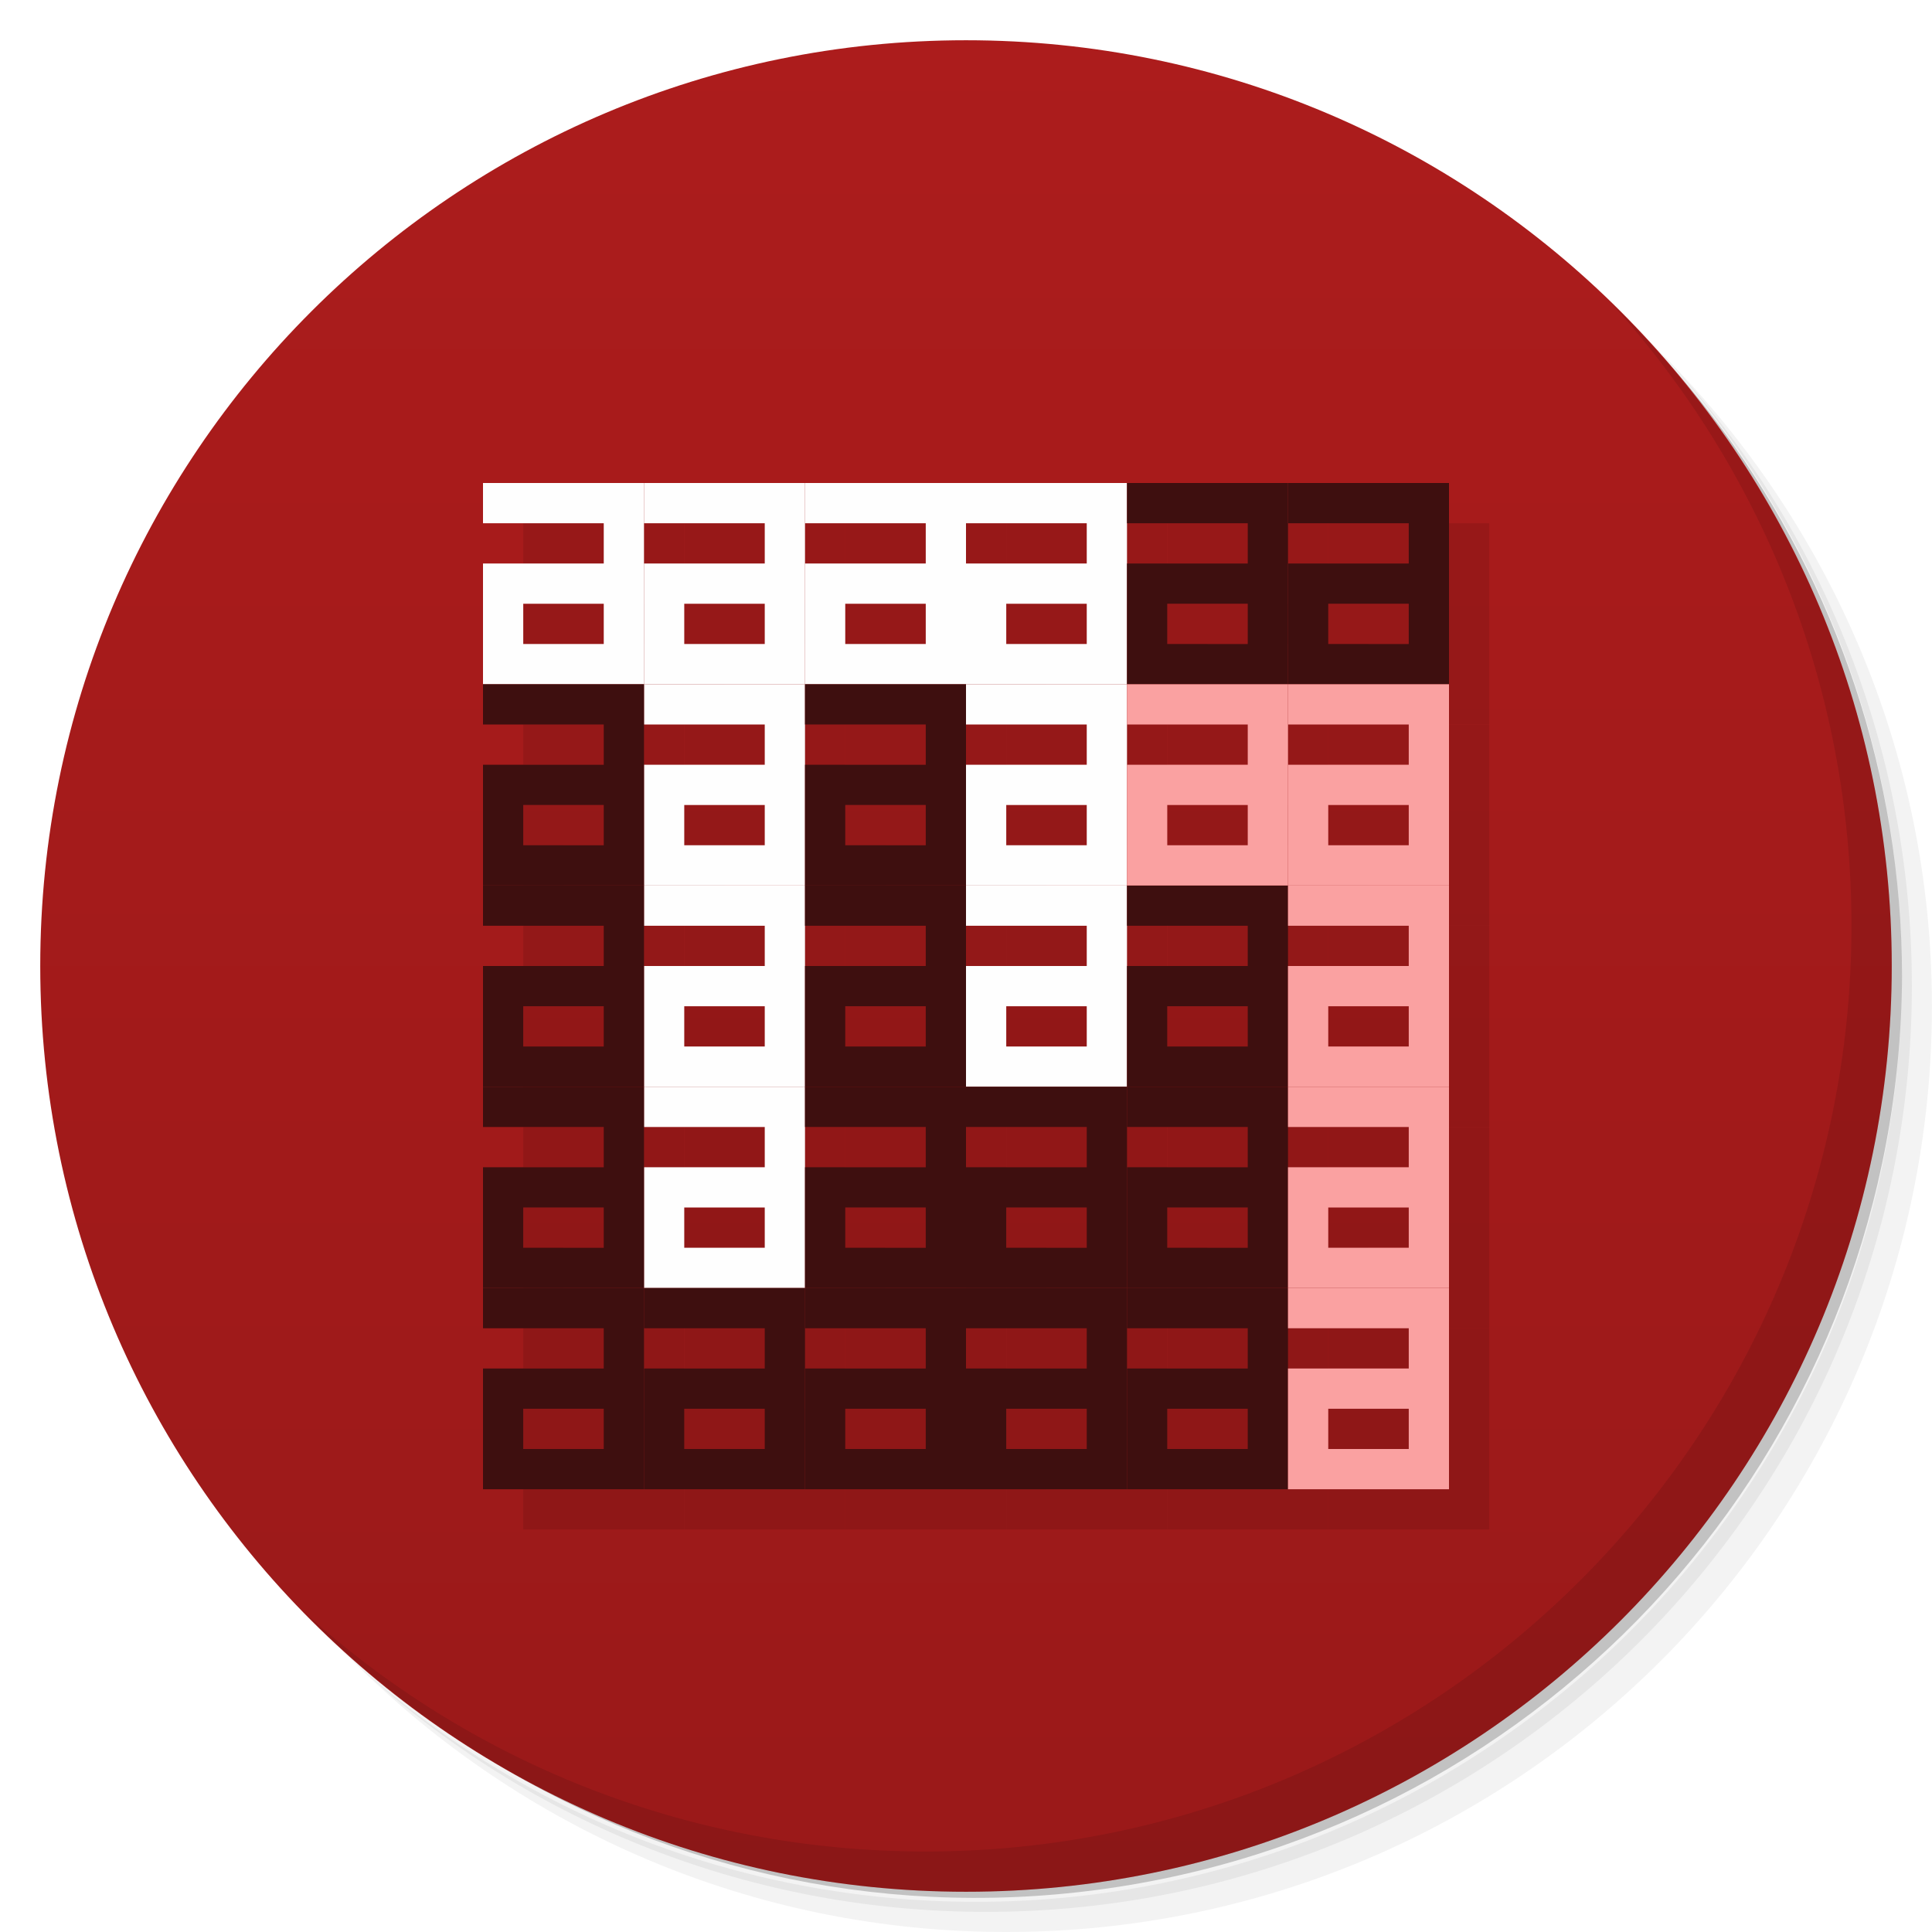
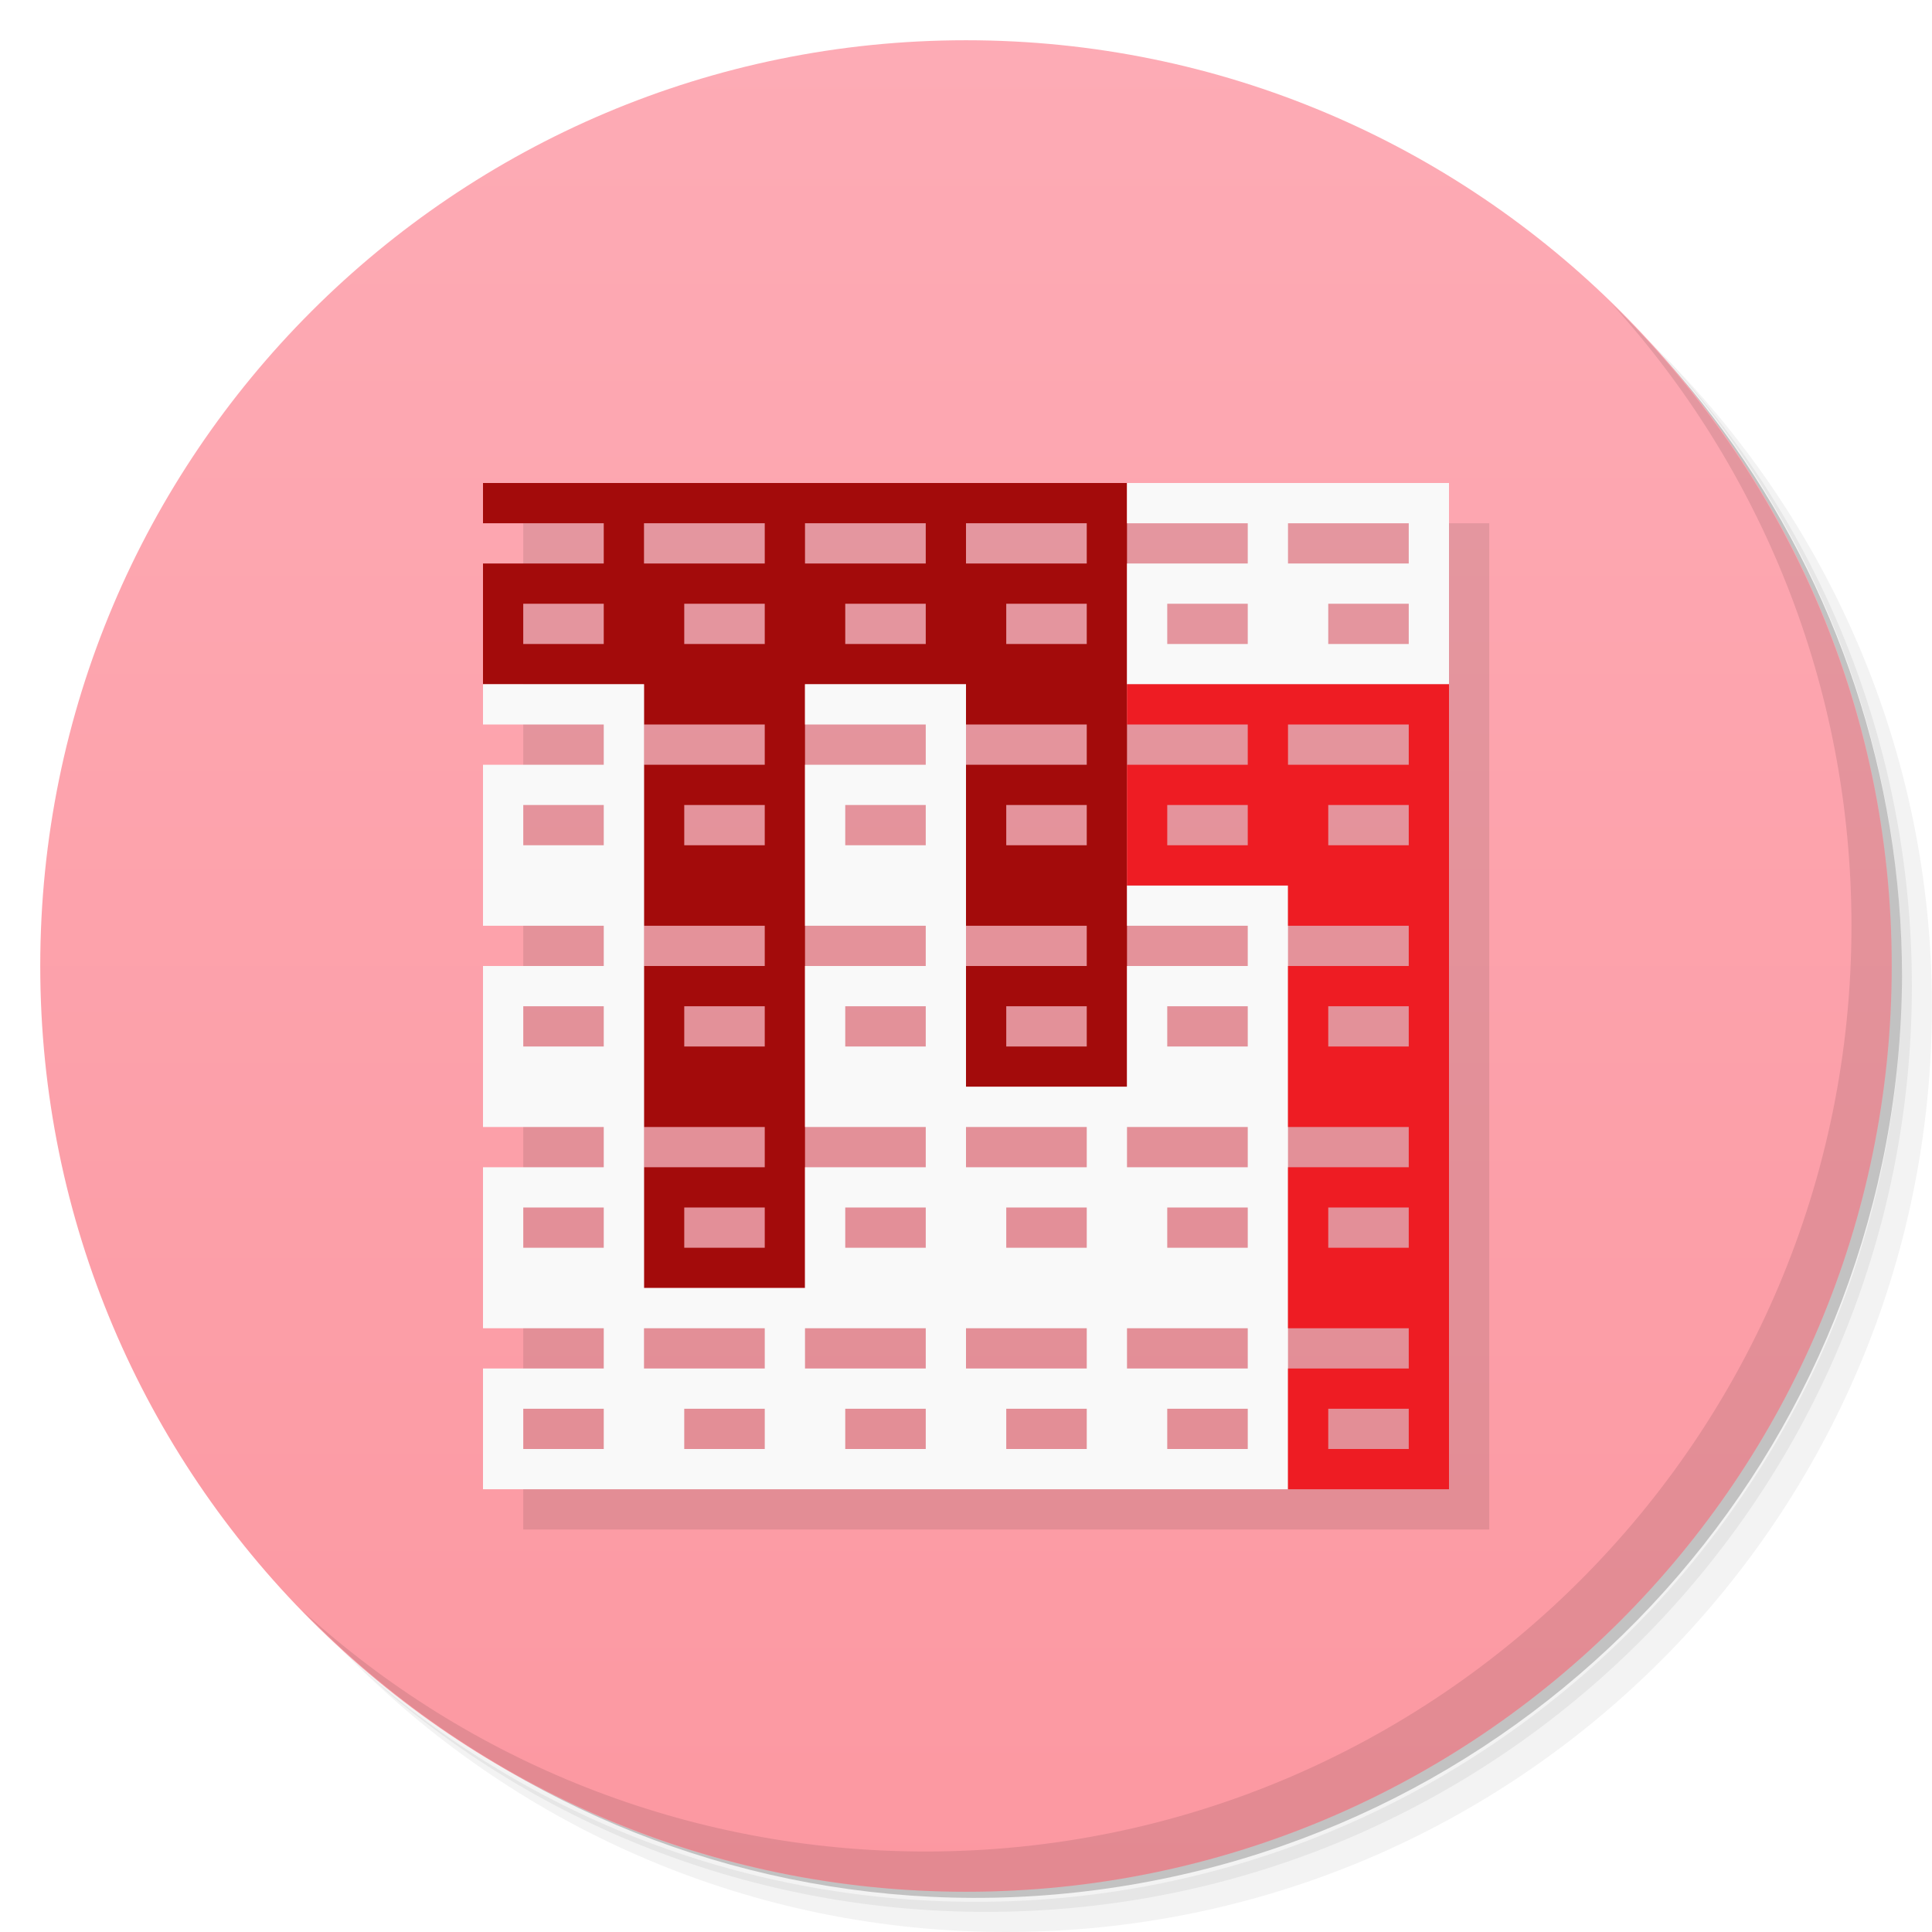
<svg xmlns="http://www.w3.org/2000/svg" viewBox="0 0 48 48" id="svg2" version="1.1">
  <defs id="defs4">
    <linearGradient id="linearGradient3764" x1="1" x2="47" gradientUnits="userSpaceOnUse" gradientTransform="matrix(0,-1,1,0,-1.5e-6,48)">
-       <stop style="stop-color:#9a1919;stop-opacity:1" id="stop7" />
-       <stop offset="1" style="stop-color:#ac1c1c;stop-opacity:1" id="stop9" />
+       <stop style="stop-color:#fc98a1;stop-opacity:1" id="stop7" />
+       <stop offset="1" style="stop-color:#fdabb5;stop-opacity:1" id="stop9" />
    </linearGradient>
  </defs>
  <path id="path23" style="opacity:0.05" d="m 36.31,5 c 5.859,4.062 9.688,10.831 9.688,18.5 0,12.426 -10.07,22.5 -22.5,22.5 -7.669,0 -14.438,-3.828 -18.5,-9.688 1.037,1.822 2.306,3.499 3.781,4.969 4.085,3.712 9.514,5.969 15.469,5.969 12.703,0 23,-10.298 23,-23 0,-5.954 -2.256,-11.384 -5.969,-15.469 C 39.81,7.306 38.132,6.037 36.31,5 Z m 4.969,3.781 c 3.854,4.113 6.219,9.637 6.219,15.719 0,12.703 -10.297,23 -23,23 -6.081,0 -11.606,-2.364 -15.719,-6.219 4.16,4.144 9.883,6.719 16.219,6.719 12.703,0 23,-10.298 23,-23 0,-6.335 -2.575,-12.06 -6.719,-16.219 z" />
  <path id="path25" style="opacity:0.1" d="m 41.28,8.781 c 3.712,4.085 5.969,9.514 5.969,15.469 0,12.703 -10.297,23 -23,23 -5.954,0 -11.384,-2.256 -15.469,-5.969 4.113,3.854 9.637,6.219 15.719,6.219 12.703,0 23,-10.298 23,-23 0,-6.081 -2.364,-11.606 -6.219,-15.719 z" />
  <path id="path27" style="opacity:0.2" d="M 31.25,2.375 C 39.865,5.529 46,13.792 46,23.505 c 0,12.426 -10.07,22.5 -22.5,22.5 -9.708,0 -17.971,-6.135 -21.12,-14.75 a 23,23 0 0 0 44.875,-7 23,23 0 0 0 -16,-21.875 z" />
  <path id="path31" style="fill:url(#linearGradient3764);fill-opacity:1" d="M 24,1 C 36.703,1 47,11.297 47,24 47,36.703 36.703,47 24,47 11.297,47 1,36.703 1,24 1,11.297 11.297,1 24,1 Z" />
+   <rect style="opacity:0.1;fill:#000000;fill-opacity:1;stroke:none" id="rect4208" width="24" height="25" x="13" y="13" />
  <path id="path69" style="opacity:0.1" d="m 40.03,7.531 c 3.712,4.084 5.969,9.514 5.969,15.469 0,12.703 -10.297,23 -23,23 C 17.045,46 11.615,43.744 7.53,40.031 11.708,44.322 17.54,47 23.999,47 c 12.703,0 23,-10.298 23,-23 0,-6.462 -2.677,-12.291 -6.969,-16.469 z" />
-   <g id="g4653" transform="translate(1,9.724771)" style="fill-opacity:1;fill:#000000;opacity:0.1">
-     <g transform="translate(0,-8.724771)" style="fill:#000000;fill-opacity:1" id="g4414-4">
-       <path style="fill:#000000;fill-opacity:1;fill-rule:evenodd;stroke:none;stroke-width:1px;stroke-linecap:butt;stroke-linejoin:miter;stroke-opacity:1" d="m 12,12 0,1 3,0 0,1 -3,0 0,3 4,0 0,-5 -4,0 z m 1,3 2,0 0,1 -2,0 0,-1 z" id="path4899-68" />
-       <path style="fill:#000000;fill-opacity:1;fill-rule:evenodd;stroke:none;stroke-width:1px;stroke-linecap:butt;stroke-linejoin:miter;stroke-opacity:1" d="m 16,12 0,1 3,0 0,1 -3,0 0,3 4,0 0,-5 -4,0 z m 1,3 2,0 0,1 -2,0 0,-1 z" id="path4899-1-30" />
-       <path style="fill:#000000;fill-opacity:1;fill-rule:evenodd;stroke:none;stroke-width:1px;stroke-linecap:butt;stroke-linejoin:miter;stroke-opacity:1" d="m 16,17 0,1 3,0 0,1 -3,0 0,3 4,0 0,-5 -4,0 z m 1,3 2,0 0,1 -2,0 0,-1 z" id="path4899-8-59" />
-       <path style="fill:#000000;fill-opacity:1;fill-rule:evenodd;stroke:none;stroke-width:1px;stroke-linecap:butt;stroke-linejoin:miter;stroke-opacity:1" d="m 20,12 0,1 3,0 0,1 -3,0 0,3 4,0 0,-5 -4,0 z m 1,3 2,0 0,1 -2,0 0,-1 z" id="path4899-2-2" />
-       <path style="fill:#000000;fill-opacity:1;fill-rule:evenodd;stroke:none;stroke-width:1px;stroke-linecap:butt;stroke-linejoin:miter;stroke-opacity:1" d="m 24,12 0,1 3,0 0,1 -3,0 0,3 4,0 0,-5 -4,0 z m 1,3 2,0 0,1 -2,0 0,-1 z" id="path4899-1-4-8" />
-       <path style="fill:#000000;fill-opacity:1;fill-rule:evenodd;stroke:none;stroke-width:1px;stroke-linecap:butt;stroke-linejoin:miter;stroke-opacity:1" d="m 24,17 0,1 3,0 0,1 -3,0 0,3 4,0 0,-5 -4,0 z m 1,3 2,0 0,1 -2,0 0,-1 z" id="path4899-8-8-4" />
-       <path style="fill:#000000;fill-opacity:1;fill-rule:evenodd;stroke:none;stroke-width:1px;stroke-linecap:butt;stroke-linejoin:miter;stroke-opacity:1" d="m 16,22 0,1 3,0 0,1 -3,0 0,3 4,0 0,-5 -4,0 z m 1,3 2,0 0,1 -2,0 0,-1 z" id="path4899-1-2-2" />
-       <path style="fill:#000000;fill-opacity:1;fill-rule:evenodd;stroke:none;stroke-width:1px;stroke-linecap:butt;stroke-linejoin:miter;stroke-opacity:1" d="m 16,27 0,1 3,0 0,1 -3,0 0,3 4,0 0,-5 -4,0 z m 1,3 2,0 0,1 -2,0 0,-1 z" id="path4899-8-89-9" />
-       <path style="fill:#000000;fill-opacity:1;fill-rule:evenodd;stroke:none;stroke-width:1px;stroke-linecap:butt;stroke-linejoin:miter;stroke-opacity:1" d="m 24,22 0,1 3,0 0,1 -3,0 0,3 4,0 0,-5 -4,0 z m 1,3 2,0 0,1 -2,0 0,-1 z" id="path4899-1-3-0" />
-     </g>
-     <g transform="translate(0,-8.724771)" style="fill:#000000;fill-opacity:1" id="g4396-5">
-       <path style="fill:#000000;fill-opacity:1;fill-rule:evenodd;stroke:none;stroke-width:1px;stroke-linecap:butt;stroke-linejoin:miter;stroke-opacity:1" d="m 12,17 0,1 3,0 0,1 -3,0 0,3 4,0 0,-5 -4,0 z m 1,3 2,0 0,1 -2,0 0,-1 z" id="path4899-6-47" />
-       <path style="fill:#000000;fill-opacity:1;fill-rule:evenodd;stroke:none;stroke-width:1px;stroke-linecap:butt;stroke-linejoin:miter;stroke-opacity:1" d="m 20,17 0,1 3,0 0,1 -3,0 0,3 4,0 0,-5 -4,0 z m 1,3 2,0 0,1 -2,0 0,-1 z" id="path4899-6-4-3" />
-       <path style="fill:#000000;fill-opacity:1;fill-rule:evenodd;stroke:none;stroke-width:1px;stroke-linecap:butt;stroke-linejoin:miter;stroke-opacity:1" d="m 28,12 0,1 3,0 0,1 -3,0 0,3 4,0 0,-5 -4,0 z m 1,3 2,0 0,1 -2,0 0,-1 z" id="path4899-0-1" />
-       <path style="fill:#000000;fill-opacity:1;fill-rule:evenodd;stroke:none;stroke-width:1px;stroke-linecap:butt;stroke-linejoin:miter;stroke-opacity:1" d="m 32,12 0,1 3,0 0,1 -3,0 0,3 4,0 0,-5 -4,0 z m 1,3 2,0 0,1 -2,0 0,-1 z" id="path4899-1-9-6" />
-       <path style="fill:#000000;fill-opacity:1;fill-rule:evenodd;stroke:none;stroke-width:1px;stroke-linecap:butt;stroke-linejoin:miter;stroke-opacity:1" d="m 12,22 0,1 3,0 0,1 -3,0 0,3 4,0 0,-5 -4,0 z m 1,3 2,0 0,1 -2,0 0,-1 z" id="path4899-61-5" />
-       <path style="fill:#000000;fill-opacity:1;fill-rule:evenodd;stroke:none;stroke-width:1px;stroke-linecap:butt;stroke-linejoin:miter;stroke-opacity:1" d="m 12,27 0,1 3,0 0,1 -3,0 0,3 4,0 0,-5 -4,0 z m 1,3 2,0 0,1 -2,0 0,-1 z" id="path4899-6-5-0" />
-       <path style="fill:#000000;fill-opacity:1;fill-rule:evenodd;stroke:none;stroke-width:1px;stroke-linecap:butt;stroke-linejoin:miter;stroke-opacity:1" d="m 20,22 0,1 3,0 0,1 -3,0 0,3 4,0 0,-5 -4,0 z m 1,3 2,0 0,1 -2,0 0,-1 z" id="path4899-5-6" />
-       <path style="fill:#000000;fill-opacity:1;fill-rule:evenodd;stroke:none;stroke-width:1px;stroke-linecap:butt;stroke-linejoin:miter;stroke-opacity:1" d="m 20,27 0,1 3,0 0,1 -3,0 0,3 4,0 0,-5 -4,0 z m 1,3 2,0 0,1 -2,0 0,-1 z" id="path4899-6-55-0" />
-       <path style="fill:#000000;fill-opacity:1;fill-rule:evenodd;stroke:none;stroke-width:1px;stroke-linecap:butt;stroke-linejoin:miter;stroke-opacity:1" d="m 24,27 0,1 3,0 0,1 -3,0 0,3 4,0 0,-5 -4,0 z m 1,3 2,0 0,1 -2,0 0,-1 z" id="path4899-8-57-3" />
-       <path style="fill:#000000;fill-opacity:1;fill-rule:evenodd;stroke:none;stroke-width:1px;stroke-linecap:butt;stroke-linejoin:miter;stroke-opacity:1" d="m 28,22 0,1 3,0 0,1 -3,0 0,3 4,0 0,-5 -4,0 z m 1,3 2,0 0,1 -2,0 0,-1 z" id="path4899-7-4" />
-       <path style="fill:#000000;fill-opacity:1;fill-rule:evenodd;stroke:none;stroke-width:1px;stroke-linecap:butt;stroke-linejoin:miter;stroke-opacity:1" d="m 28,27 0,1 3,0 0,1 -3,0 0,3 4,0 0,-5 -4,0 z m 1,3 2,0 0,1 -2,0 0,-1 z" id="path4899-6-6-2" />
-       <path style="fill:#000000;fill-opacity:1;fill-rule:evenodd;stroke:none;stroke-width:1px;stroke-linecap:butt;stroke-linejoin:miter;stroke-opacity:1" d="m 12,32 0,1 3,0 0,1 -3,0 0,3 4,0 0,-5 -4,0 z m 1,3 2,0 0,1 -2,0 0,-1 z" id="path4899-6-5-5-8" />
-       <path style="fill:#000000;fill-opacity:1;fill-rule:evenodd;stroke:none;stroke-width:1px;stroke-linecap:butt;stroke-linejoin:miter;stroke-opacity:1" d="m 16,32 0,1 3,0 0,1 -3,0 0,3 4,0 0,-5 -4,0 z m 1,3 2,0 0,1 -2,0 0,-1 z" id="path4899-8-89-1-5" />
-       <path style="fill:#000000;fill-opacity:1;fill-rule:evenodd;stroke:none;stroke-width:1px;stroke-linecap:butt;stroke-linejoin:miter;stroke-opacity:1" d="m 20,32 0,1 3,0 0,1 -3,0 0,3 4,0 0,-5 -4,0 z m 1,3 2,0 0,1 -2,0 0,-1 z" id="path4899-6-55-5-2" />
-       <path style="fill:#000000;fill-opacity:1;fill-rule:evenodd;stroke:none;stroke-width:1px;stroke-linecap:butt;stroke-linejoin:miter;stroke-opacity:1" d="m 24,32 0,1 3,0 0,1 -3,0 0,3 4,0 0,-5 -4,0 z m 1,3 2,0 0,1 -2,0 0,-1 z" id="path4899-8-57-0-6" />
-       <path style="fill:#000000;fill-opacity:1;fill-rule:evenodd;stroke:none;stroke-width:1px;stroke-linecap:butt;stroke-linejoin:miter;stroke-opacity:1" d="m 28,32 0,1 3,0 0,1 -3,0 0,3 4,0 0,-5 -4,0 z m 1,3 2,0 0,1 -2,0 0,-1 z" id="path4899-6-6-4-3" />
-     </g>
-     <g transform="translate(0,-8.724771)" style="fill:#000000;fill-opacity:1" id="g4425-6">
-       <path style="fill:#000000;fill-opacity:1;fill-rule:evenodd;stroke:none;stroke-width:1px;stroke-linecap:butt;stroke-linejoin:miter;stroke-opacity:1" d="m 28,17 0,1 3,0 0,1 -3,0 0,3 4,0 0,-5 -4,0 z m 1,3 2,0 0,1 -2,0 0,-1 z" id="path4899-6-2-5" />
-       <path style="fill:#000000;fill-opacity:1;fill-rule:evenodd;stroke:none;stroke-width:1px;stroke-linecap:butt;stroke-linejoin:miter;stroke-opacity:1" d="m 32,17 0,1 3,0 0,1 -3,0 0,3 4,0 0,-5 -4,0 z m 1,3 2,0 0,1 -2,0 0,-1 z" id="path4899-8-5-3" />
-       <path style="fill:#000000;fill-opacity:1;fill-rule:evenodd;stroke:none;stroke-width:1px;stroke-linecap:butt;stroke-linejoin:miter;stroke-opacity:1" d="m 32,22 0,1 3,0 0,1 -3,0 0,3 4,0 0,-5 -4,0 z m 1,3 2,0 0,1 -2,0 0,-1 z" id="path4899-1-0-9" />
-       <path style="fill:#000000;fill-opacity:1;fill-rule:evenodd;stroke:none;stroke-width:1px;stroke-linecap:butt;stroke-linejoin:miter;stroke-opacity:1" d="m 32,27 0,1 3,0 0,1 -3,0 0,3 4,0 0,-5 -4,0 z m 1,3 2,0 0,1 -2,0 0,-1 z" id="path4899-8-0-5" />
-       <path style="fill:#000000;fill-opacity:1;fill-rule:evenodd;stroke:none;stroke-width:1px;stroke-linecap:butt;stroke-linejoin:miter;stroke-opacity:1" d="m 32,32 0,1 3,0 0,1 -3,0 0,3 4,0 0,-5 -4,0 z m 1,3 2,0 0,1 -2,0 0,-1 z" id="path4899-8-0-1-9" />
-     </g>
-   </g>
-   <path style="fill:#fefefe;fill-opacity:1;fill-rule:evenodd;stroke:none;stroke-width:1px;stroke-linecap:butt;stroke-linejoin:miter;stroke-opacity:1" d="m 12,12 0,1 3,0 0,1 -3,0 0,3 4,0 0,-5 -4,0 z m 1,3 2,0 0,1 -2,0 0,-1 z" id="path4899" />
-   <path style="fill:#fefefe;fill-opacity:1;fill-rule:evenodd;stroke:none;stroke-width:1px;stroke-linecap:butt;stroke-linejoin:miter;stroke-opacity:1" d="m 16,12 0,1 3,0 0,1 -3,0 0,3 4,0 0,-5 -4,0 z m 1,3 2,0 0,1 -2,0 0,-1 z" id="path4899-1" />
-   <path style="fill:#fefefe;fill-opacity:1;fill-rule:evenodd;stroke:none;stroke-width:1px;stroke-linecap:butt;stroke-linejoin:miter;stroke-opacity:1" d="m 16,17 0,1 3,0 0,1 -3,0 0,3 4,0 0,-5 -4,0 z m 1,3 2,0 0,1 -2,0 0,-1 z" id="path4899-8" />
-   <path style="fill:#fefefe;fill-opacity:1;fill-rule:evenodd;stroke:none;stroke-width:1px;stroke-linecap:butt;stroke-linejoin:miter;stroke-opacity:1" d="m 20,12 0,1 3,0 0,1 -3,0 0,3 4,0 0,-5 -4,0 z m 1,3 2,0 0,1 -2,0 0,-1 z" id="path4899-2" />
-   <path style="fill:#fefefe;fill-opacity:1;fill-rule:evenodd;stroke:none;stroke-width:1px;stroke-linecap:butt;stroke-linejoin:miter;stroke-opacity:1" d="m 24,12 0,1 3,0 0,1 -3,0 0,3 4,0 0,-5 -4,0 z m 1,3 2,0 0,1 -2,0 0,-1 z" id="path4899-1-4" />
-   <path style="fill:#fefefe;fill-opacity:1;fill-rule:evenodd;stroke:none;stroke-width:1px;stroke-linecap:butt;stroke-linejoin:miter;stroke-opacity:1" d="m 24,17 0,1 3,0 0,1 -3,0 0,3 4,0 0,-5 -4,0 z m 1,3 2,0 0,1 -2,0 0,-1 z" id="path4899-8-8" />
-   <path style="fill:#fefefe;fill-opacity:1;fill-rule:evenodd;stroke:none;stroke-width:1px;stroke-linecap:butt;stroke-linejoin:miter;stroke-opacity:1" d="m 16,22 0,1 3,0 0,1 -3,0 0,3 4,0 0,-5 -4,0 z m 1,3 2,0 0,1 -2,0 0,-1 z" id="path4899-1-2" />
-   <path style="fill:#fefefe;fill-opacity:1;fill-rule:evenodd;stroke:none;stroke-width:1px;stroke-linecap:butt;stroke-linejoin:miter;stroke-opacity:1" d="m 16,27 0,1 3,0 0,1 -3,0 0,3 4,0 0,-5 -4,0 z m 1,3 2,0 0,1 -2,0 0,-1 z" id="path4899-8-89" />
-   <path style="fill:#fefefe;fill-opacity:1;fill-rule:evenodd;stroke:none;stroke-width:1px;stroke-linecap:butt;stroke-linejoin:miter;stroke-opacity:1" d="m 24,22 0,1 3,0 0,1 -3,0 0,3 4,0 0,-5 -4,0 z m 1,3 2,0 0,1 -2,0 0,-1 z" id="path4899-1-3" />
-   <path style="fill:#3e0f0f;fill-opacity:1;fill-rule:evenodd;stroke:none;stroke-width:1px;stroke-linecap:butt;stroke-linejoin:miter;stroke-opacity:1" d="m 12,17 0,1 3,0 0,1 -3,0 0,3 4,0 0,-5 -4,0 z m 1,3 2,0 0,1 -2,0 0,-1 z" id="path4899-6" />
-   <path style="fill:#3e0f0f;fill-opacity:1;fill-rule:evenodd;stroke:none;stroke-width:1px;stroke-linecap:butt;stroke-linejoin:miter;stroke-opacity:1" d="m 20,17 0,1 3,0 0,1 -3,0 0,3 4,0 0,-5 -4,0 z m 1,3 2,0 0,1 -2,0 0,-1 z" id="path4899-6-4" />
-   <path style="fill:#3e0f0f;fill-opacity:1;fill-rule:evenodd;stroke:none;stroke-width:1px;stroke-linecap:butt;stroke-linejoin:miter;stroke-opacity:1" d="m 28,12 0,1 3,0 0,1 -3,0 0,3 4,0 0,-5 -4,0 z m 1,3 2,0 0,1 -2,0 0,-1 z" id="path4899-0" />
-   <path style="fill:#3e0f0f;fill-opacity:1;fill-rule:evenodd;stroke:none;stroke-width:1px;stroke-linecap:butt;stroke-linejoin:miter;stroke-opacity:1" d="m 32,12 0,1 3,0 0,1 -3,0 0,3 4,0 0,-5 -4,0 z m 1,3 2,0 0,1 -2,0 0,-1 z" id="path4899-1-9" />
-   <path style="fill:#3e0f0f;fill-opacity:1;fill-rule:evenodd;stroke:none;stroke-width:1px;stroke-linecap:butt;stroke-linejoin:miter;stroke-opacity:1" d="m 12,22 0,1 3,0 0,1 -3,0 0,3 4,0 0,-5 -4,0 z m 1,3 2,0 0,1 -2,0 0,-1 z" id="path4899-61" />
-   <path style="fill:#3e0f0f;fill-opacity:1;fill-rule:evenodd;stroke:none;stroke-width:1px;stroke-linecap:butt;stroke-linejoin:miter;stroke-opacity:1" d="m 12,27 0,1 3,0 0,1 -3,0 0,3 4,0 0,-5 -4,0 z m 1,3 2,0 0,1 -2,0 0,-1 z" id="path4899-6-5" />
-   <path style="fill:#3e0f0f;fill-opacity:1;fill-rule:evenodd;stroke:none;stroke-width:1px;stroke-linecap:butt;stroke-linejoin:miter;stroke-opacity:1" d="m 20,22 0,1 3,0 0,1 -3,0 0,3 4,0 0,-5 -4,0 z m 1,3 2,0 0,1 -2,0 0,-1 z" id="path4899-5" />
-   <path style="fill:#3e0f0f;fill-opacity:1;fill-rule:evenodd;stroke:none;stroke-width:1px;stroke-linecap:butt;stroke-linejoin:miter;stroke-opacity:1" d="m 20,27 0,1 3,0 0,1 -3,0 0,3 4,0 0,-5 -4,0 z m 1,3 2,0 0,1 -2,0 0,-1 z" id="path4899-6-55" />
-   <path style="fill:#3e0f0f;fill-opacity:1;fill-rule:evenodd;stroke:none;stroke-width:1px;stroke-linecap:butt;stroke-linejoin:miter;stroke-opacity:1" d="m 24,27 0,1 3,0 0,1 -3,0 0,3 4,0 0,-5 -4,0 z m 1,3 2,0 0,1 -2,0 0,-1 z" id="path4899-8-57" />
-   <path style="fill:#3e0f0f;fill-opacity:1;fill-rule:evenodd;stroke:none;stroke-width:1px;stroke-linecap:butt;stroke-linejoin:miter;stroke-opacity:1" d="m 28,22 0,1 3,0 0,1 -3,0 0,3 4,0 0,-5 -4,0 z m 1,3 2,0 0,1 -2,0 0,-1 z" id="path4899-7" />
-   <path style="fill:#3e0f0f;fill-opacity:1;fill-rule:evenodd;stroke:none;stroke-width:1px;stroke-linecap:butt;stroke-linejoin:miter;stroke-opacity:1" d="m 28,27 0,1 3,0 0,1 -3,0 0,3 4,0 0,-5 -4,0 z m 1,3 2,0 0,1 -2,0 0,-1 z" id="path4899-6-6" />
-   <path style="fill:#3e0f0f;fill-opacity:1;fill-rule:evenodd;stroke:none;stroke-width:1px;stroke-linecap:butt;stroke-linejoin:miter;stroke-opacity:1" d="m 12,32 0,1 3,0 0,1 -3,0 0,3 4,0 0,-5 -4,0 z m 1,3 2,0 0,1 -2,0 0,-1 z" id="path4899-6-5-5" />
-   <path style="fill:#3e0f0f;fill-opacity:1;fill-rule:evenodd;stroke:none;stroke-width:1px;stroke-linecap:butt;stroke-linejoin:miter;stroke-opacity:1" d="m 16,32 0,1 3,0 0,1 -3,0 0,3 4,0 0,-5 -4,0 z m 1,3 2,0 0,1 -2,0 0,-1 z" id="path4899-8-89-1" />
-   <path style="fill:#3e0f0f;fill-opacity:1;fill-rule:evenodd;stroke:none;stroke-width:1px;stroke-linecap:butt;stroke-linejoin:miter;stroke-opacity:1" d="m 20,32 0,1 3,0 0,1 -3,0 0,3 4,0 0,-5 -4,0 z m 1,3 2,0 0,1 -2,0 0,-1 z" id="path4899-6-55-5" />
-   <path style="fill:#3e0f0f;fill-opacity:1;fill-rule:evenodd;stroke:none;stroke-width:1px;stroke-linecap:butt;stroke-linejoin:miter;stroke-opacity:1" d="m 24,32 0,1 3,0 0,1 -3,0 0,3 4,0 0,-5 -4,0 z m 1,3 2,0 0,1 -2,0 0,-1 z" id="path4899-8-57-0" />
-   <path style="fill:#3e0f0f;fill-opacity:1;fill-rule:evenodd;stroke:none;stroke-width:1px;stroke-linecap:butt;stroke-linejoin:miter;stroke-opacity:1" d="m 28,32 0,1 3,0 0,1 -3,0 0,3 4,0 0,-5 -4,0 z m 1,3 2,0 0,1 -2,0 0,-1 z" id="path4899-6-6-4" />
-   <path style="fill:#faa1a1;fill-opacity:1;fill-rule:evenodd;stroke:none;stroke-width:1px;stroke-linecap:butt;stroke-linejoin:miter;stroke-opacity:1" d="m 28,17 0,1 3,0 0,1 -3,0 0,3 4,0 0,-5 -4,0 z m 1,3 2,0 0,1 -2,0 0,-1 z" id="path4899-6-2" />
-   <path style="fill:#faa1a1;fill-opacity:1;fill-rule:evenodd;stroke:none;stroke-width:1px;stroke-linecap:butt;stroke-linejoin:miter;stroke-opacity:1" d="m 32,17 0,1 3,0 0,1 -3,0 0,3 4,0 0,-5 -4,0 z m 1,3 2,0 0,1 -2,0 0,-1 z" id="path4899-8-5" />
-   <path style="fill:#faa1a1;fill-opacity:1;fill-rule:evenodd;stroke:none;stroke-width:1px;stroke-linecap:butt;stroke-linejoin:miter;stroke-opacity:1" d="m 32,22 0,1 3,0 0,1 -3,0 0,3 4,0 0,-5 -4,0 z m 1,3 2,0 0,1 -2,0 0,-1 z" id="path4899-1-0" />
-   <path style="fill:#faa1a1;fill-opacity:1;fill-rule:evenodd;stroke:none;stroke-width:1px;stroke-linecap:butt;stroke-linejoin:miter;stroke-opacity:1" d="m 32,27 0,1 3,0 0,1 -3,0 0,3 4,0 0,-5 -4,0 z m 1,3 2,0 0,1 -2,0 0,-1 z" id="path4899-8-0" />
-   <path style="fill:#faa1a1;fill-opacity:1;fill-rule:evenodd;stroke:none;stroke-width:1px;stroke-linecap:butt;stroke-linejoin:miter;stroke-opacity:1" d="m 32,32 0,1 3,0 0,1 -3,0 0,3 4,0 0,-5 -4,0 z m 1,3 2,0 0,1 -2,0 0,-1 z" id="path4899-8-0-1" />
+   <path style="fill:#a30b0b;fill-opacity:1;fill-rule:evenodd;stroke:none;stroke-width:1px;stroke-linecap:butt;stroke-linejoin:miter;stroke-opacity:1" d="M 12 12 L 12 13 L 15 13 L 15 14 L 12 14 L 12 17 L 16 17 L 16 18 L 19 18 L 19 19 L 16 19 L 16 22 L 16 23 L 19 23 L 19 24 L 16 24 L 16 27 L 16 28 L 19 28 L 19 29 L 16 29 L 16 32 L 20 32 L 20 27 L 20 22 L 20 17 L 24 17 L 24 18 L 27 18 L 27 19 L 24 19 L 24 22 L 24 23 L 27 23 L 27 24 L 24 24 L 24 27 L 28 27 L 28 22 L 28 17 L 28 12 L 24 12 L 20 12 L 16 12 L 12 12 z M 16 13 L 19 13 L 19 14 L 16 14 L 16 13 z M 20 13 L 23 13 L 23 14 L 20 14 L 20 13 z M 24 13 L 27 13 L 27 14 L 24 14 L 24 13 z M 13 15 L 15 15 L 15 16 L 13 16 L 13 15 z M 17 15 L 19 15 L 19 16 L 17 16 L 17 15 z M 21 15 L 23 15 L 23 16 L 21 16 L 21 15 z M 25 15 L 27 15 L 27 16 L 25 16 L 25 15 z M 17 20 L 19 20 L 19 21 L 17 21 L 17 20 z M 25 20 L 27 20 L 27 21 L 25 21 L 25 20 z M 17 25 L 19 25 L 19 26 L 17 26 L 17 25 z M 25 25 L 27 25 L 27 26 L 25 26 L 25 25 z M 17 30 L 19 30 L 19 31 L 17 31 L 17 30 z " id="path4899" />
+   <path style="fill:#f9f9f9;fill-opacity:1;fill-rule:evenodd;stroke:none;stroke-width:1px;stroke-linecap:butt;stroke-linejoin:miter;stroke-opacity:1" d="M 28 12 L 28 13 L 31 13 L 31 14 L 28 14 L 28 17 L 32 17 L 36 17 L 36 12 L 32 12 L 28 12 z M 32 13 L 35 13 L 35 14 L 32 14 L 32 13 z M 29 15 L 31 15 L 31 16 L 29 16 L 29 15 z M 33 15 L 35 15 L 35 16 L 33 16 L 33 15 z M 12 17 L 12 18 L 15 18 L 15 19 L 12 19 L 12 22 L 12 23 L 15 23 L 15 24 L 12 24 L 12 27 L 12 28 L 15 28 L 15 29 L 12 29 L 12 32 L 12 33 L 15 33 L 15 34 L 12 34 L 12 37 L 16 37 L 20 37 L 24 37 L 28 37 L 32 37 L 32 32 L 32 27 L 32 22 L 28 22 L 28 23 L 31 23 L 31 24 L 28 24 L 28 27 L 24 27 L 24 22 L 24 17 L 20 17 L 20 18 L 23 18 L 23 19 L 20 19 L 20 22 L 20 23 L 23 23 L 23 24 L 20 24 L 20 27 L 20 28 L 23 28 L 23 29 L 20 29 L 20 32 L 16 32 L 16 27 L 16 22 L 16 17 L 12 17 z M 13 20 L 15 20 L 15 21 L 13 21 L 13 20 z M 21 20 L 23 20 L 23 21 L 21 21 L 21 20 z M 13 25 L 15 25 L 15 26 L 13 26 L 13 25 z M 21 25 L 23 25 L 23 26 L 21 26 L 21 25 z M 29 25 L 31 25 L 31 26 L 29 26 L 29 25 z M 24 28 L 27 28 L 27 29 L 24 29 L 24 28 z M 28 28 L 31 28 L 31 29 L 28 29 L 28 28 z M 13 30 L 15 30 L 15 31 L 13 31 L 13 30 z M 21 30 L 23 30 L 23 31 L 21 31 L 21 30 z M 25 30 L 27 30 L 27 31 L 25 31 L 25 30 z M 29 30 L 31 30 L 31 31 L 29 31 L 29 30 z M 16 33 L 19 33 L 19 34 L 16 34 L 16 33 z M 20 33 L 23 33 L 23 34 L 20 34 L 20 33 z M 24 33 L 27 33 L 27 34 L 24 34 L 24 33 z M 28 33 L 31 33 L 31 34 L 28 34 L 28 33 z M 13 35 L 15 35 L 15 36 L 13 36 L 13 35 z M 17 35 L 19 35 L 19 36 L 17 36 L 17 35 z M 21 35 L 23 35 L 23 36 L 21 36 L 21 35 z M 25 35 L 27 35 L 27 36 L 25 36 L 25 35 z M 29 35 L 31 35 L 31 36 L 29 36 L 29 35 z " id="path4899-6" />
+   <path style="fill:#ee1c23;fill-opacity:1;fill-rule:evenodd;stroke:none;stroke-width:1px;stroke-linecap:butt;stroke-linejoin:miter;stroke-opacity:1" d="M 28 17 L 28 18 L 31 18 L 31 19 L 28 19 L 28 22 L 32 22 L 32 23 L 35 23 L 35 24 L 32 24 L 32 27 L 32 28 L 35 28 L 35 29 L 32 29 L 32 32 L 32 33 L 35 33 L 35 34 L 32 34 L 32 37 L 36 37 L 36 32 L 36 27 L 36 22 L 36 17 L 32 17 L 28 17 z M 32 18 L 35 18 L 35 19 L 32 19 L 32 18 z M 29 20 L 31 20 L 31 21 L 29 21 L 29 20 z M 33 20 L 35 20 L 35 21 L 33 21 L 33 20 z M 33 25 L 35 25 L 35 26 L 33 26 L 33 25 z M 33 30 L 35 30 L 35 31 L 33 31 L 33 30 z M 33 35 L 35 35 L 35 36 L 33 36 L 33 35 z " id="path4899-6-2" />
</svg>
